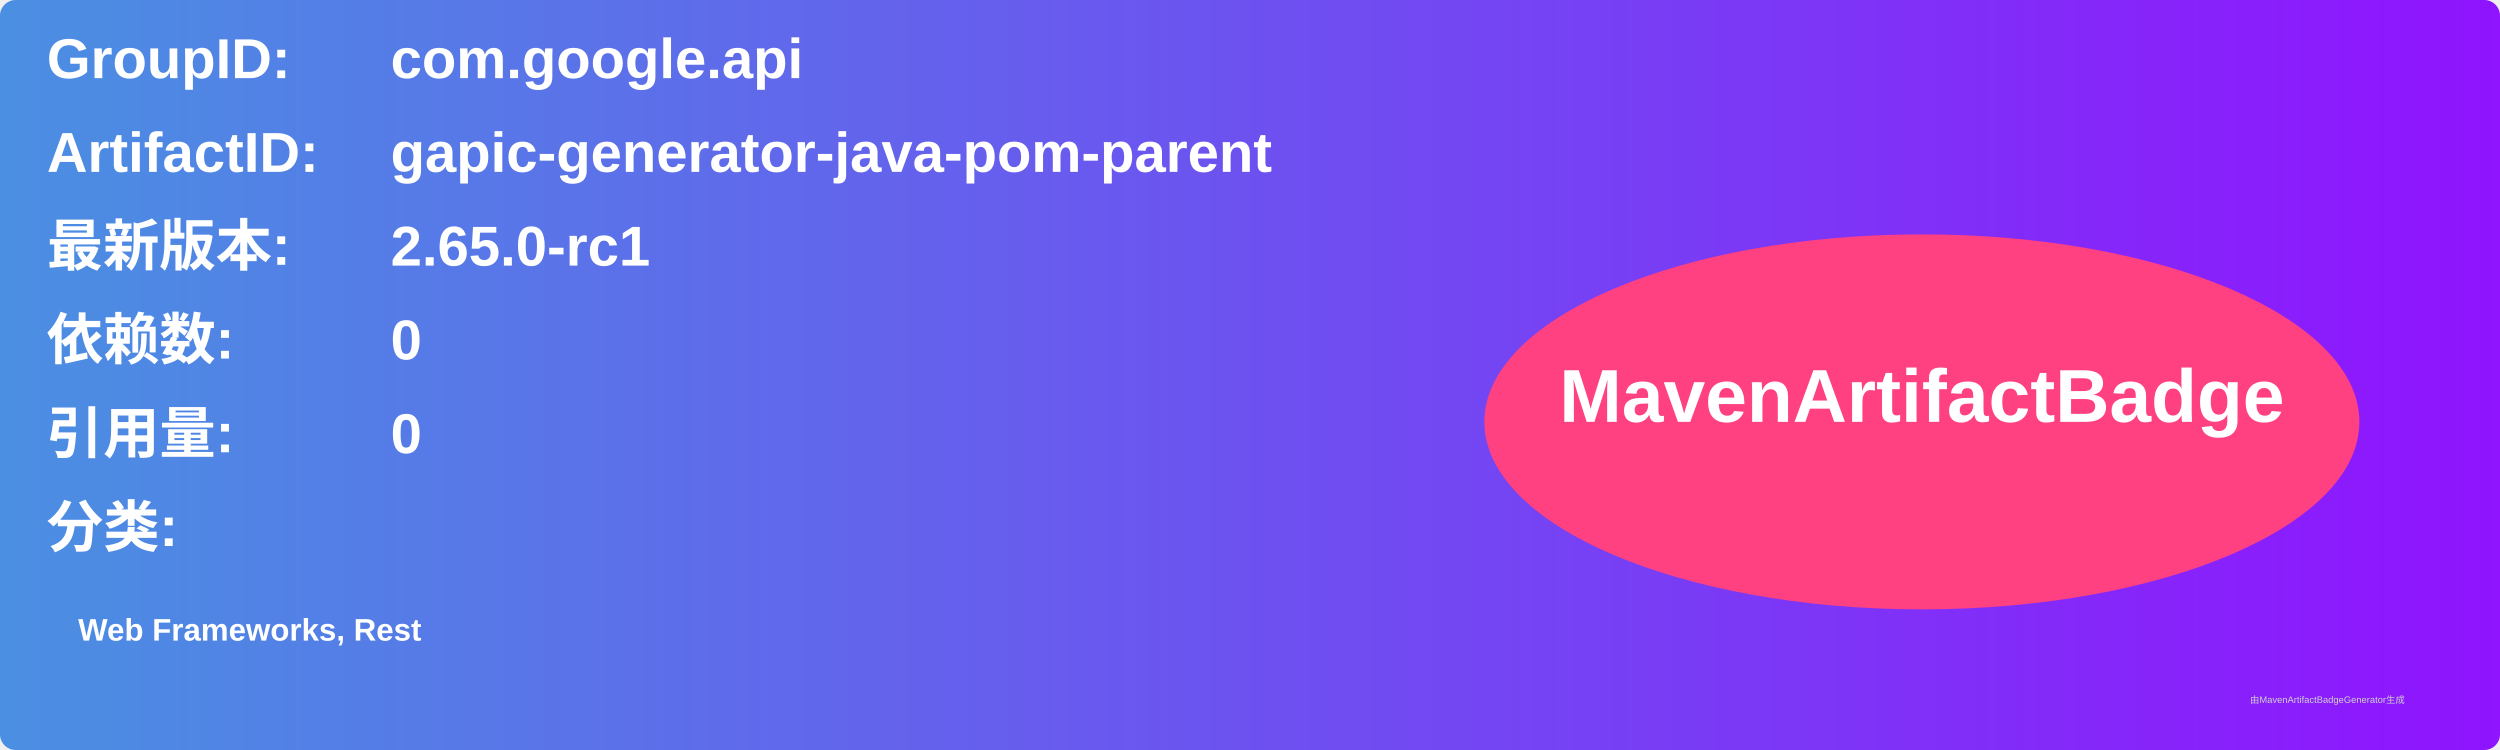
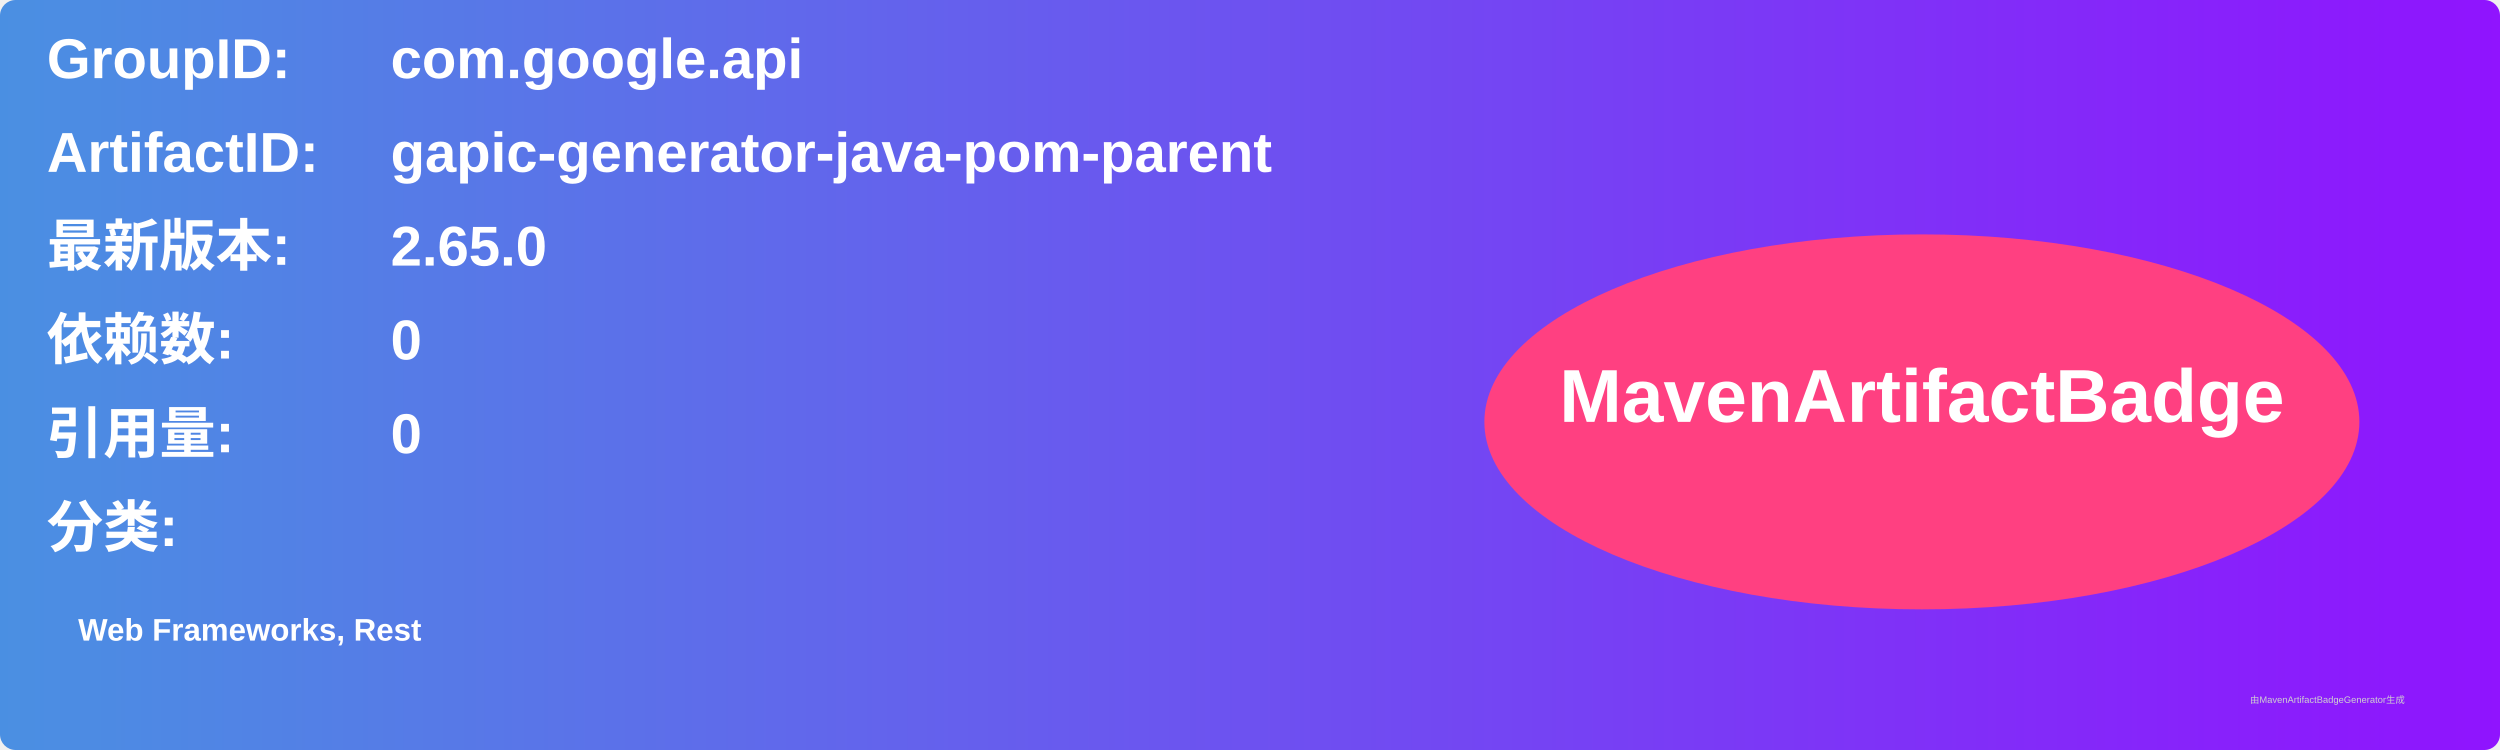
<svg xmlns="http://www.w3.org/2000/svg" width="800" height="240" viewBox="0 0 800 240">
  <linearGradient id="grad" x1="0%" y1="0%" x2="100%" y2="0%">
    <stop offset="0%" stop-color="#4a90e2" />
    <stop offset="100%" stop-color="#9013fe" />
  </linearGradient>
  <rect width="100%" height="100%" rx="5" ry="5" fill="url(#grad)" />
  <g transform="translate(15, 15)">
    <text x="0" y="10" font-family="Arial" font-size="18" fill="white" font-weight="bold" width="260">GroupID:</text>
    <text x="110" y="10" font-family="Arial" font-size="18" fill="white" font-weight="bold" width="460">com.google.api</text>
    <text x="0" y="40" font-family="Arial" font-size="18" fill="white" font-weight="bold" width="260">ArtifactID:</text>
    <text x="110" y="40" font-family="Arial" font-size="18" fill="white" font-weight="bold" width="460">gapic-generator-java-pom-parent</text>
    <text x="0" y="70" font-family="Arial" font-size="18" fill="white" font-weight="bold">最新版本:</text>
    <text x="110" y="70" font-family="Arial" font-size="18" fill="white" font-weight="bold">
-       <tspan font-weight="bold">2.65.0-rc1</tspan>
+       <tspan font-weight="bold">2.65.0</tspan>
    </text>
    <text x="0" y="100" font-family="Arial" font-size="18" fill="white" font-weight="bold">依赖数: </text>
    <text x="110" y="100" font-family="Arial" font-size="18" fill="white">
      <tspan font-weight="bold">0</tspan>
    </text>
    <text x="0" y="130" font-family="Arial" font-size="18" fill="white" font-weight="bold">引用量: </text>
    <text x="110" y="130" font-family="Arial" font-size="18" fill="white">
      <tspan font-weight="bold">0</tspan>
    </text>
    <text x="0" y="160" font-family="Arial" font-size="18" fill="white" font-weight="bold">分类:</text>
    <text x="10" y="190" font-family="Arial" font-size="10" fill="white">
      <tspan font-weight="bold">Web Frameworks, Rest</tspan>
    </text>
    <ellipse cx="600" cy="120" rx="140" ry="60" fill="#ff4081" />
    <text x="600" y="120" text-anchor="middle" font-family="Arial" font-size="24" fill="white" font-weight="bold">MavenArtifactBadge</text>
  </g>
  <text x="720" y="225" font-family="Arial" font-size="3" fill="#d0d0d0">由MavenArtifactBadgeGenerator生成</text>
</svg>
